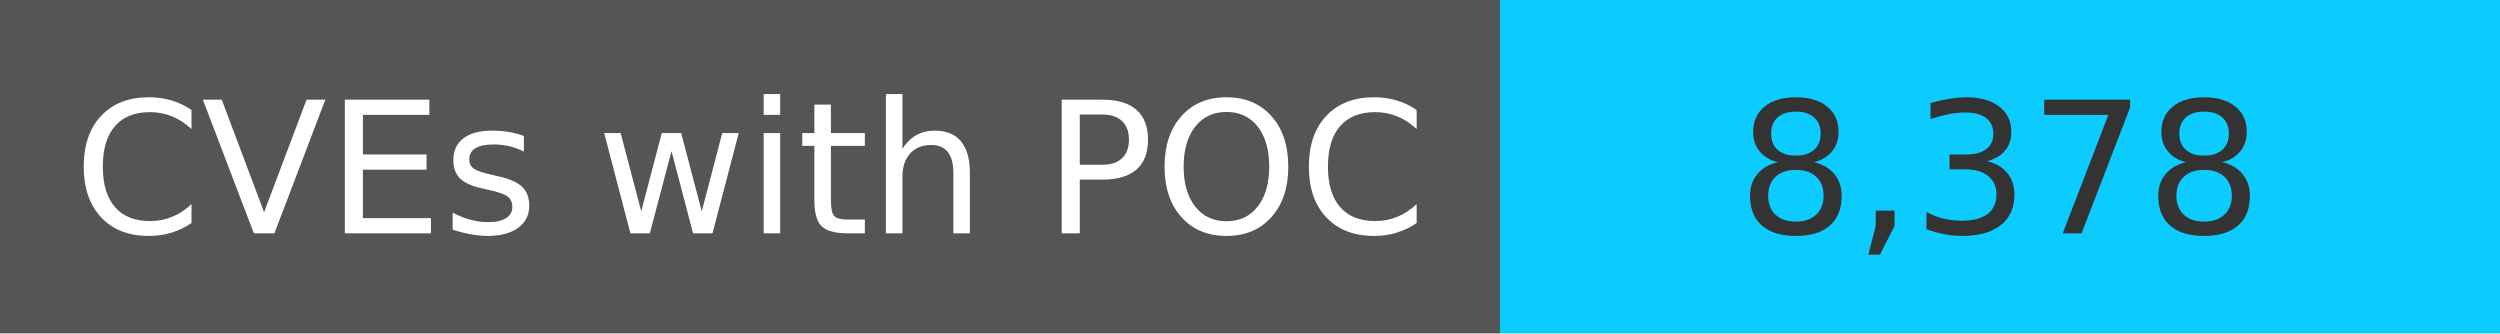
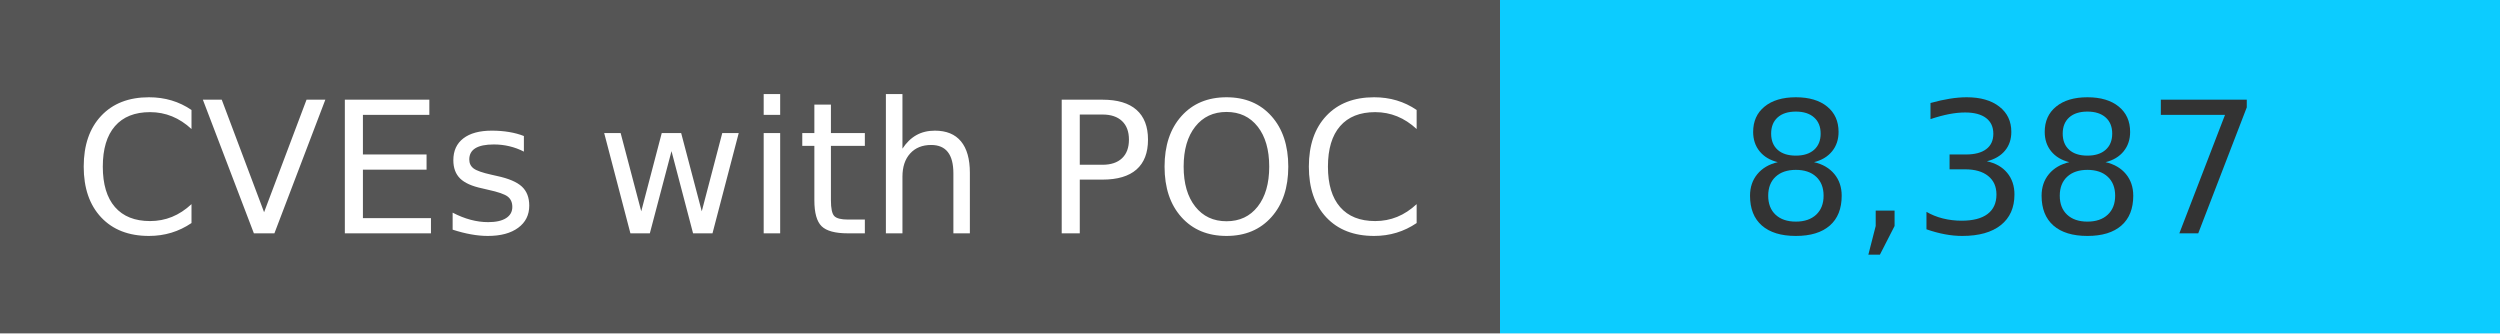
<svg xmlns="http://www.w3.org/2000/svg" width="150" height="20" role="img">
  <linearGradient id="s" x2="0" y2="100%">
    <stop offset="0" stop-color="#bbb" stop-opacity=".1" />
    <stop offset="1" stop-opacity=".1" />
  </linearGradient>
  <g>
    <rect width="90" height="20" fill="#555" />
    <rect x="90" width="267" height="20" fill="#0cccff" />
  </g>
  <g fill="#fff" text-anchor="middle" font-family="Verdana,Geneva,DejaVu Sans,sans-serif" text-rendering="geometricPrecision" font-size="110">
    <text x="450" y="140" transform="scale(.1)" fill="#fff">
            CVEs with POC
        </text>
    <text x="1200" y="140" transform="scale(.1)" fill="#333">
-             8,378
+             8,387
        </text>
  </g>
</svg>
